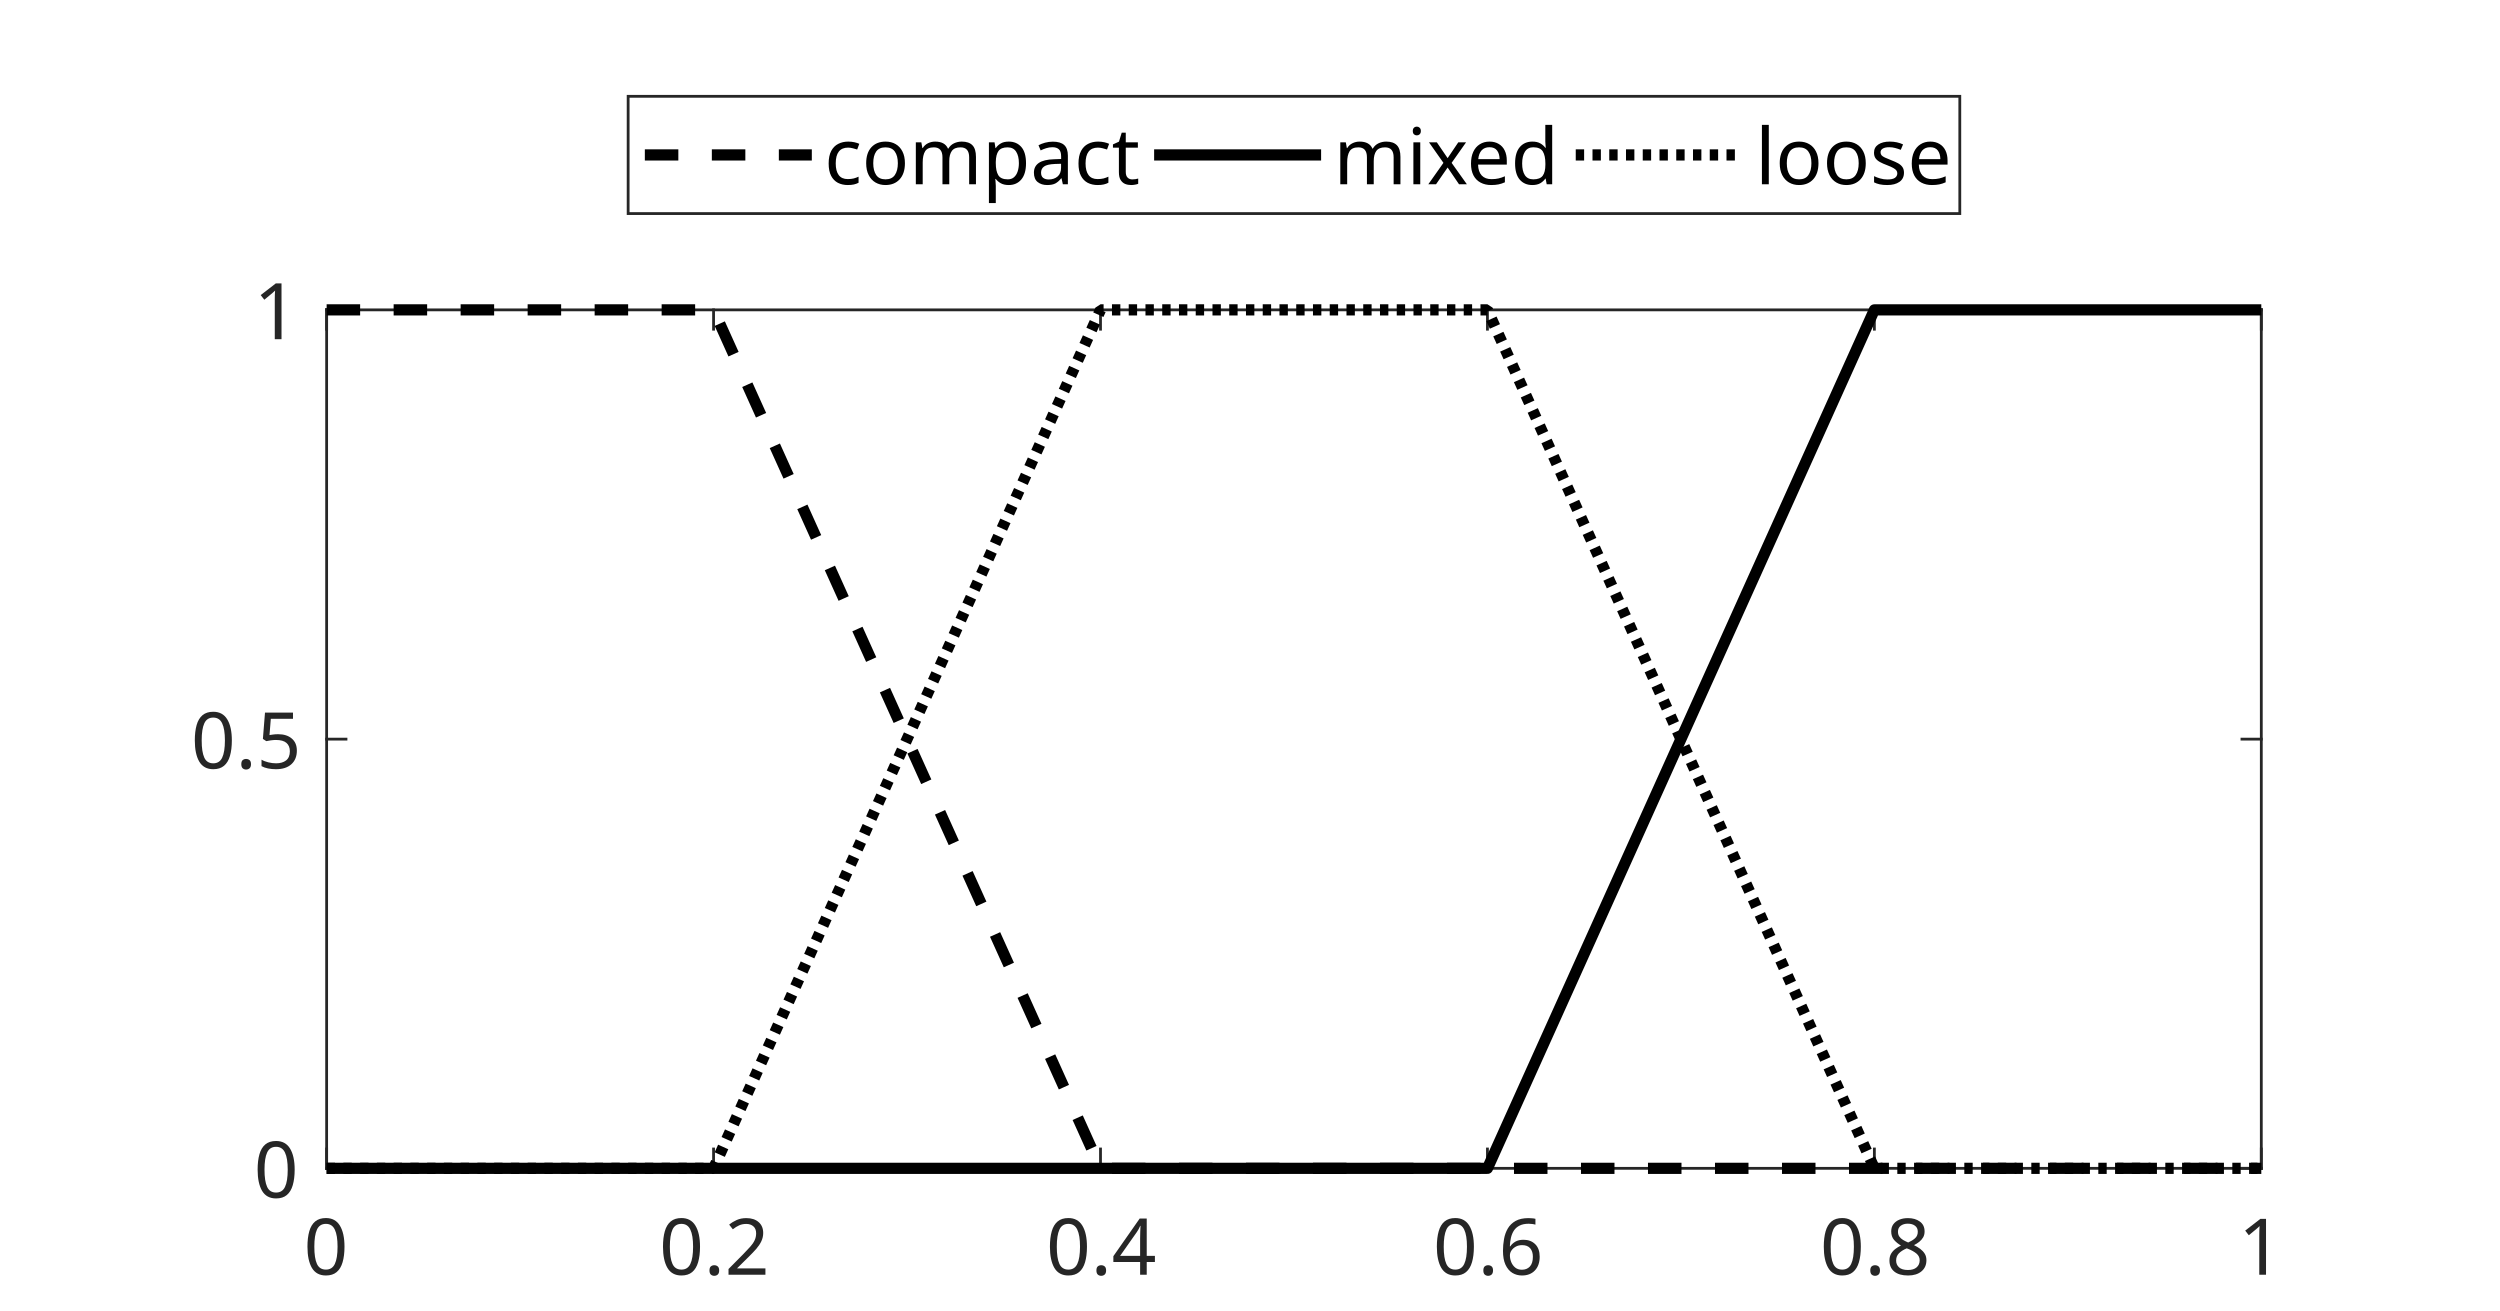
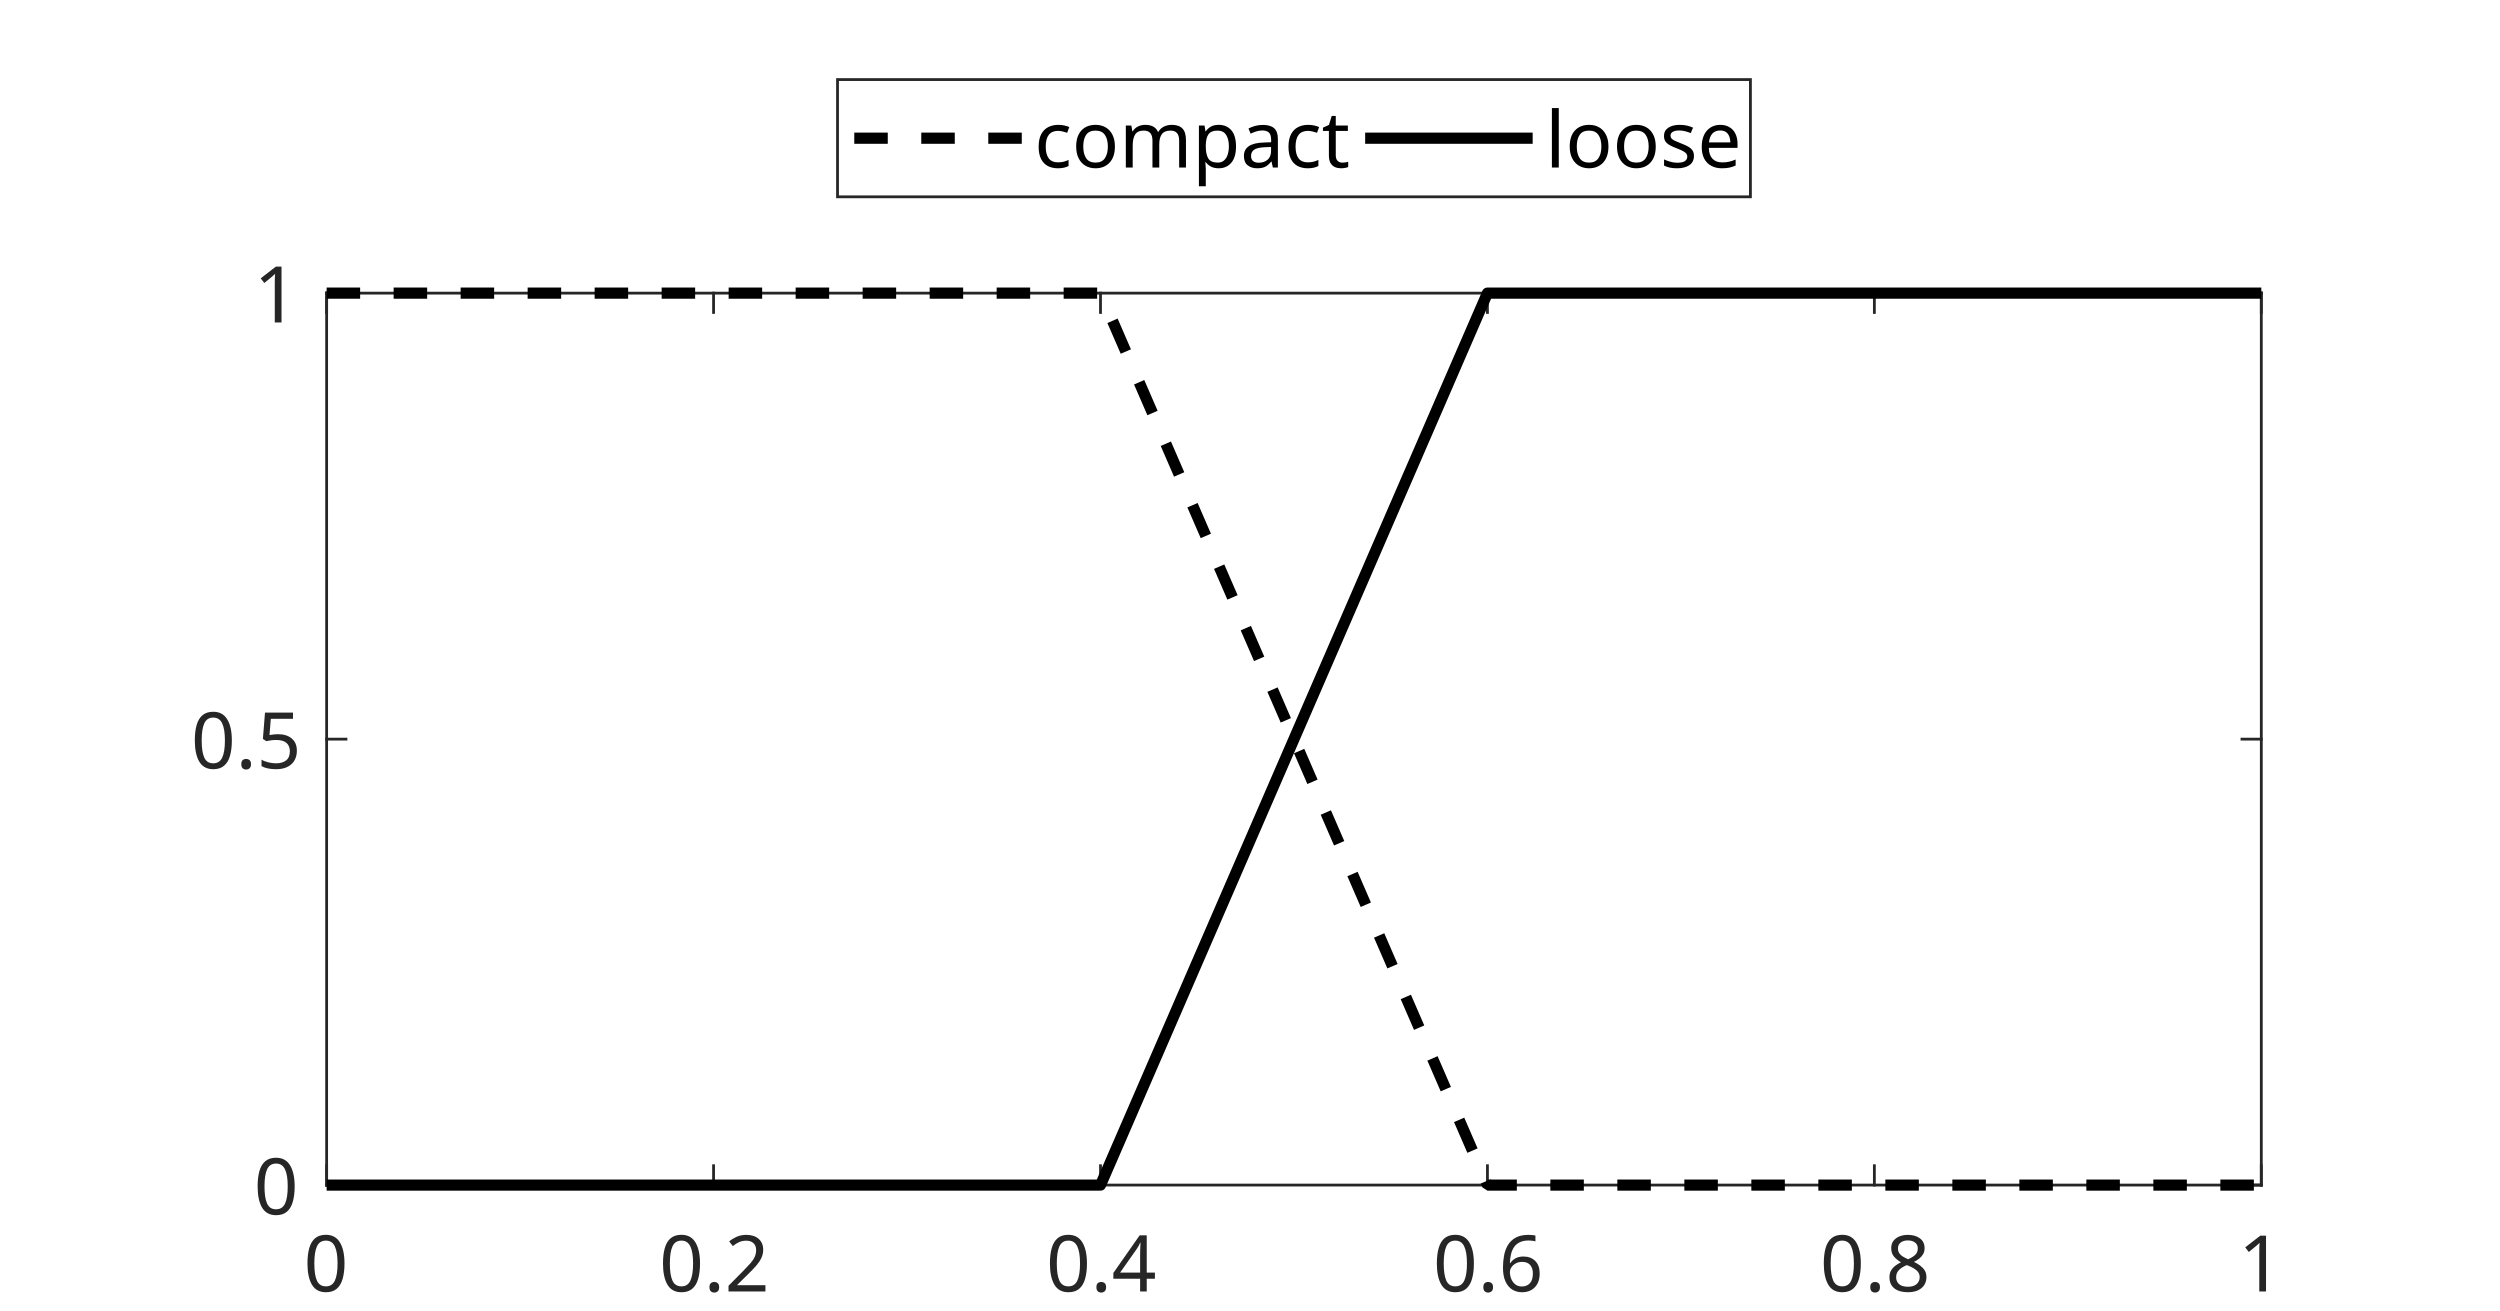
<svg xmlns="http://www.w3.org/2000/svg" style="fill-opacity:1; color-rendering:auto; color-interpolation:auto; text-rendering:auto; stroke:black; stroke-linecap:square; stroke-miterlimit:10; shape-rendering:auto; stroke-opacity:1; fill:black; stroke-dasharray:none; font-weight:normal; stroke-width:1; font-family:'Dialog'; font-style:normal; stroke-linejoin:miter; font-size:12px; stroke-dashoffset:0; image-rendering:auto;" width="597" height="313">
  <defs id="genericDefs" />
  <g>
    <defs id="defs1">
      <clipPath clipPathUnits="userSpaceOnUse" id="clipPath1">
        <path d="M0 0 L597 0 L597 313 L0 313 L0 0 Z" />
      </clipPath>
      <font horiz-adv-x="75.0" id="font1">
        <font-face ascent="100.537" descent="21.973" units-per-em="100" style="font-style:normal; font-family:Dialog; font-weight:normal;" />
        <missing-glyph horiz-adv-x="75.0" d="M12.5 0 L12.5 62.5 L62.5 62.5 L62.5 0 L12.5 0 ZM14.062 1.562 L60.938 1.562 L60.938 60.938 L14.062 60.938 L14.062 1.562 Z" />
        <glyph unicode="0" horiz-adv-x="55.615" d="M4.156 35.297 Q4.156 48 6.766 55.742 Q9.375 63.484 14.523 67.68 Q19.672 71.875 27.484 71.875 Q33.25 71.875 37.594 69.555 Q41.938 67.234 44.773 62.867 Q47.609 58.5 49.219 52.227 Q50.828 45.953 50.828 35.297 Q50.828 22.703 48.242 14.969 Q45.656 7.234 40.508 3.008 Q35.359 -1.219 27.484 -1.219 Q17.141 -1.219 11.234 6.203 Q4.156 15.141 4.156 35.297 ZM13.188 35.297 Q13.188 17.672 17.312 11.836 Q21.438 6 27.484 6 Q33.547 6 37.672 11.859 Q41.797 17.719 41.797 35.297 Q41.797 52.984 37.672 58.789 Q33.547 64.594 27.391 64.594 Q21.344 64.594 17.719 59.469 Q13.188 52.938 13.188 35.297 Z" />
        <glyph unicode="2" horiz-adv-x="55.615" d="M50.344 8.453 L50.344 0 L3.031 0 Q2.938 3.172 4.047 6.109 Q5.859 10.938 9.836 15.625 Q13.812 20.312 21.344 26.469 Q33.016 36.031 37.117 41.625 Q41.219 47.219 41.219 52.203 Q41.219 57.422 37.477 61.008 Q33.734 64.594 27.734 64.594 Q21.391 64.594 17.578 60.789 Q13.766 56.984 13.719 50.25 L4.688 51.172 Q5.609 61.281 11.664 66.578 Q17.719 71.875 27.938 71.875 Q38.234 71.875 44.242 66.164 Q50.25 60.453 50.25 52 Q50.25 47.703 48.492 43.555 Q46.734 39.406 42.656 34.812 Q38.578 30.219 29.109 22.219 Q21.188 15.578 18.945 13.211 Q16.703 10.844 15.234 8.453 L50.344 8.453 Z" />
        <glyph unicode="." horiz-adv-x="27.783" d="M9.078 0 L9.078 10.016 L19.094 10.016 L19.094 0 L9.078 0 Z" />
        <glyph unicode="4" horiz-adv-x="55.615" d="M32.328 0 L32.328 17.141 L1.266 17.141 L1.266 25.203 L33.938 71.578 L41.109 71.578 L41.109 25.203 L50.781 25.203 L50.781 17.141 L41.109 17.141 L41.109 0 L32.328 0 ZM32.328 25.203 L32.328 57.469 L9.906 25.203 L32.328 25.203 Z" />
        <glyph unicode="6" horiz-adv-x="55.615" d="M49.75 54.047 L41.016 53.375 Q39.844 58.547 37.703 60.891 Q34.125 64.656 28.906 64.656 Q24.703 64.656 21.531 62.312 Q17.391 59.281 14.992 53.469 Q12.594 47.656 12.5 36.922 Q15.672 41.75 20.266 44.094 Q24.859 46.438 29.891 46.438 Q38.672 46.438 44.852 39.969 Q51.031 33.5 51.031 23.25 Q51.031 16.5 48.125 10.719 Q45.219 4.938 40.141 1.859 Q35.062 -1.219 28.609 -1.219 Q17.625 -1.219 10.695 6.859 Q3.766 14.938 3.766 33.5 Q3.766 54.25 11.422 63.672 Q18.109 71.875 29.438 71.875 Q37.891 71.875 43.289 67.141 Q48.688 62.406 49.75 54.047 ZM13.875 23.188 Q13.875 18.656 15.797 14.508 Q17.719 10.359 21.188 8.18 Q24.656 6 28.469 6 Q34.031 6 38.039 10.492 Q42.047 14.984 42.047 22.703 Q42.047 30.125 38.086 34.398 Q34.125 38.672 28.125 38.672 Q22.172 38.672 18.023 34.398 Q13.875 30.125 13.875 23.188 Z" />
        <glyph unicode="8" horiz-adv-x="55.615" d="M17.672 38.812 Q12.203 40.828 9.57 44.539 Q6.938 48.25 6.938 53.422 Q6.938 61.234 12.555 66.555 Q18.172 71.875 27.484 71.875 Q36.859 71.875 42.578 66.43 Q48.297 60.984 48.297 53.172 Q48.297 48.188 45.68 44.508 Q43.062 40.828 37.75 38.812 Q44.344 36.672 47.781 31.883 Q51.219 27.094 51.219 20.453 Q51.219 11.281 44.727 5.031 Q38.234 -1.219 27.641 -1.219 Q17.047 -1.219 10.547 5.055 Q4.047 11.328 4.047 20.703 Q4.047 27.688 7.594 32.398 Q11.141 37.109 17.672 38.812 ZM15.922 53.719 Q15.922 48.641 19.195 45.414 Q22.469 42.188 27.688 42.188 Q32.766 42.188 36.016 45.383 Q39.266 48.578 39.266 53.219 Q39.266 58.062 35.914 61.359 Q32.562 64.656 27.594 64.656 Q22.562 64.656 19.242 61.43 Q15.922 58.203 15.922 53.719 ZM13.094 20.656 Q13.094 16.891 14.875 13.375 Q16.656 9.859 20.172 7.93 Q23.688 6 27.734 6 Q34.031 6 38.133 10.055 Q42.234 14.109 42.234 20.359 Q42.234 26.703 38.016 30.859 Q33.797 35.016 27.438 35.016 Q21.234 35.016 17.164 30.914 Q13.094 26.812 13.094 20.656 Z" />
        <glyph unicode="1" horiz-adv-x="55.615" d="M37.25 0 L28.469 0 L28.469 56 Q25.297 52.984 20.141 49.953 Q14.984 46.922 10.891 45.406 L10.891 53.906 Q18.266 57.375 23.781 62.305 Q29.297 67.234 31.594 71.875 L37.25 71.875 L37.25 0 Z" />
        <glyph unicode="5" horiz-adv-x="55.615" d="M4.156 18.75 L13.375 19.531 Q14.406 12.797 18.141 9.398 Q21.875 6 27.156 6 Q33.5 6 37.891 10.789 Q42.281 15.578 42.281 23.484 Q42.281 31 38.062 35.352 Q33.844 39.703 27 39.703 Q22.75 39.703 19.336 37.773 Q15.922 35.844 13.969 32.766 L5.719 33.844 L12.641 70.609 L48.25 70.609 L48.25 62.203 L19.672 62.203 L15.828 42.969 Q22.266 47.469 29.344 47.469 Q38.719 47.469 45.164 40.969 Q51.609 34.469 51.609 24.266 Q51.609 14.547 45.953 7.469 Q39.062 -1.219 27.156 -1.219 Q17.391 -1.219 11.211 4.25 Q5.031 9.719 4.156 18.75 Z" />
        <glyph unicode="t" horiz-adv-x="27.783" d="M25.781 7.859 L27.047 0.094 Q23.344 -0.688 20.406 -0.688 Q15.625 -0.688 12.992 0.828 Q10.359 2.344 9.281 4.812 Q8.203 7.281 8.203 15.188 L8.203 45.016 L1.766 45.016 L1.766 51.859 L8.203 51.859 L8.203 64.703 L16.938 69.969 L16.938 51.859 L25.781 51.859 L25.781 45.016 L16.938 45.016 L16.938 14.703 Q16.938 10.938 17.406 9.867 Q17.875 8.797 18.922 8.156 Q19.969 7.516 21.922 7.516 Q23.391 7.516 25.781 7.859 Z" />
        <glyph unicode="a" horiz-adv-x="55.615" d="M40.438 6.391 Q35.547 2.25 31.031 0.539 Q26.516 -1.172 21.344 -1.172 Q12.797 -1.172 8.203 3 Q3.609 7.172 3.609 13.672 Q3.609 17.484 5.344 20.633 Q7.078 23.781 9.891 25.688 Q12.703 27.594 16.219 28.562 Q18.797 29.25 24.031 29.891 Q34.672 31.156 39.703 32.906 Q39.75 34.719 39.75 35.203 Q39.75 40.578 37.25 42.781 Q33.891 45.75 27.25 45.75 Q21.047 45.75 18.094 43.578 Q15.141 41.406 13.719 35.891 L5.125 37.062 Q6.297 42.578 8.984 45.969 Q11.672 49.359 16.75 51.195 Q21.828 53.031 28.516 53.031 Q35.156 53.031 39.305 51.469 Q43.453 49.906 45.406 47.539 Q47.359 45.172 48.141 41.547 Q48.578 39.312 48.578 33.453 L48.578 21.734 Q48.578 9.469 49.141 6.227 Q49.703 2.984 51.375 0 L42.188 0 Q40.828 2.734 40.438 6.391 ZM39.703 26.031 Q34.906 24.078 25.344 22.703 Q19.922 21.922 17.68 20.945 Q15.438 19.969 14.211 18.094 Q12.984 16.219 12.984 13.922 Q12.984 10.406 15.648 8.062 Q18.312 5.719 23.438 5.719 Q28.516 5.719 32.469 7.938 Q36.422 10.156 38.281 14.016 Q39.703 17 39.703 22.797 L39.703 26.031 Z" />
        <glyph unicode="p" horiz-adv-x="55.615" d="M6.594 -19.875 L6.594 51.859 L14.594 51.859 L14.594 45.125 Q17.438 49.078 21 51.055 Q24.562 53.031 29.641 53.031 Q36.281 53.031 41.359 49.609 Q46.438 46.188 49.023 39.961 Q51.609 33.734 51.609 26.312 Q51.609 18.359 48.758 11.984 Q45.906 5.609 40.461 2.219 Q35.016 -1.172 29 -1.172 Q24.609 -1.172 21.117 0.688 Q17.625 2.547 15.375 5.375 L15.375 -19.875 L6.594 -19.875 ZM14.547 25.641 Q14.547 15.625 18.602 10.844 Q22.656 6.062 28.422 6.062 Q34.281 6.062 38.453 11.016 Q42.625 15.969 42.625 26.375 Q42.625 36.281 38.547 41.211 Q34.469 46.141 28.812 46.141 Q23.188 46.141 18.867 40.891 Q14.547 35.641 14.547 25.641 Z" />
        <glyph unicode="m" horiz-adv-x="83.301" d="M6.594 0 L6.594 51.859 L14.453 51.859 L14.453 44.578 Q16.891 48.391 20.945 50.711 Q25 53.031 30.172 53.031 Q35.938 53.031 39.625 50.641 Q43.312 48.25 44.828 43.953 Q50.984 53.031 60.844 53.031 Q68.562 53.031 72.711 48.758 Q76.859 44.484 76.859 35.594 L76.859 0 L68.109 0 L68.109 32.672 Q68.109 37.938 67.258 40.258 Q66.406 42.578 64.164 43.992 Q61.922 45.406 58.891 45.406 Q53.422 45.406 49.805 41.773 Q46.188 38.141 46.188 30.125 L46.188 0 L37.406 0 L37.406 33.688 Q37.406 39.547 35.258 42.477 Q33.109 45.406 28.219 45.406 Q24.516 45.406 21.367 43.453 Q18.219 41.5 16.797 37.742 Q15.375 33.984 15.375 26.906 L15.375 0 L6.594 0 Z" />
        <glyph unicode="o" horiz-adv-x="55.615" d="M3.328 25.922 Q3.328 40.328 11.328 47.266 Q18.016 53.031 27.641 53.031 Q38.328 53.031 45.117 46.023 Q51.906 39.016 51.906 26.656 Q51.906 16.656 48.906 10.914 Q45.906 5.172 40.164 2 Q34.422 -1.172 27.641 -1.172 Q16.75 -1.172 10.039 5.812 Q3.328 12.797 3.328 25.922 ZM12.359 25.922 Q12.359 15.969 16.703 11.016 Q21.047 6.062 27.641 6.062 Q34.188 6.062 38.531 11.039 Q42.875 16.016 42.875 26.219 Q42.875 35.844 38.5 40.797 Q34.125 45.75 27.641 45.75 Q21.047 45.75 16.703 40.82 Q12.359 35.891 12.359 25.922 Z" />
        <glyph unicode="c" horiz-adv-x="50.0" d="M40.438 19 L49.078 17.875 Q47.656 8.938 41.82 3.883 Q35.984 -1.172 27.484 -1.172 Q16.844 -1.172 10.375 5.789 Q3.906 12.75 3.906 25.734 Q3.906 34.125 6.688 40.43 Q9.469 46.734 15.156 49.883 Q20.844 53.031 27.547 53.031 Q35.984 53.031 41.359 48.758 Q46.734 44.484 48.25 36.625 L39.703 35.297 Q38.484 40.531 35.383 43.164 Q32.281 45.797 27.875 45.797 Q21.234 45.797 17.086 41.039 Q12.938 36.281 12.938 25.984 Q12.938 15.531 16.945 10.797 Q20.953 6.062 27.391 6.062 Q32.562 6.062 36.031 9.234 Q39.5 12.406 40.438 19 Z" />
-         <glyph unicode="d" horiz-adv-x="55.615" d="M40.234 0 L40.234 6.547 Q35.297 -1.172 25.734 -1.172 Q19.531 -1.172 14.328 2.25 Q9.125 5.672 6.273 11.797 Q3.422 17.922 3.422 25.875 Q3.422 33.641 6.008 39.969 Q8.594 46.297 13.773 49.664 Q18.953 53.031 25.344 53.031 Q30.031 53.031 33.695 51.055 Q37.359 49.078 39.656 45.906 L39.656 71.578 L48.391 71.578 L48.391 0 L40.234 0 ZM12.453 25.875 Q12.453 15.922 16.648 10.992 Q20.844 6.062 26.562 6.062 Q32.328 6.062 36.352 10.773 Q40.375 15.484 40.375 25.141 Q40.375 35.797 36.273 40.773 Q32.172 45.75 26.172 45.75 Q20.312 45.75 16.383 40.969 Q12.453 36.188 12.453 25.875 Z" />
        <glyph unicode="e" horiz-adv-x="55.615" d="M42.094 16.703 L51.172 15.578 Q49.031 7.625 43.219 3.227 Q37.406 -1.172 28.375 -1.172 Q17 -1.172 10.328 5.836 Q3.656 12.844 3.656 25.484 Q3.656 38.578 10.398 45.805 Q17.141 53.031 27.875 53.031 Q38.281 53.031 44.875 45.953 Q51.469 38.875 51.469 26.031 Q51.469 25.25 51.422 23.688 L12.75 23.688 Q13.234 15.141 17.578 10.602 Q21.922 6.062 28.422 6.062 Q33.25 6.062 36.672 8.602 Q40.094 11.141 42.094 16.703 ZM13.234 30.906 L42.188 30.906 Q41.609 37.453 38.875 40.719 Q34.672 45.797 27.984 45.797 Q21.922 45.797 17.797 41.75 Q13.672 37.703 13.234 30.906 Z" />
-         <glyph unicode="x" horiz-adv-x="50.0" d="M0.734 0 L19.672 26.953 L2.156 51.859 L13.141 51.859 L21.094 39.703 Q23.344 36.234 24.703 33.891 Q26.859 37.109 28.656 39.594 L37.406 51.859 L47.906 51.859 L29.984 27.438 L49.266 0 L38.484 0 L27.828 16.109 L25 20.453 L11.375 0 L0.734 0 Z" />
-         <glyph unicode="i" horiz-adv-x="22.217" d="M6.641 61.469 L6.641 71.578 L15.438 71.578 L15.438 61.469 L6.641 61.469 ZM6.641 0 L6.641 51.859 L15.438 51.859 L15.438 0 L6.641 0 Z" />
        <glyph unicode="s" horiz-adv-x="50.0" d="M3.078 15.484 L11.766 16.844 Q12.5 11.625 15.844 8.844 Q19.188 6.062 25.203 6.062 Q31.25 6.062 34.18 8.523 Q37.109 10.984 37.109 14.312 Q37.109 17.281 34.516 19 Q32.719 20.172 25.531 21.969 Q15.875 24.422 12.141 26.203 Q8.406 27.984 6.477 31.133 Q4.547 34.281 4.547 38.094 Q4.547 41.547 6.133 44.508 Q7.719 47.469 10.453 49.422 Q12.5 50.922 16.039 51.977 Q19.578 53.031 23.641 53.031 Q29.734 53.031 34.352 51.273 Q38.969 49.516 41.164 46.508 Q43.359 43.5 44.188 38.484 L35.594 37.312 Q35.016 41.312 32.203 43.555 Q29.391 45.797 24.266 45.797 Q18.219 45.797 15.625 43.797 Q13.031 41.797 13.031 39.109 Q13.031 37.406 14.109 36.031 Q15.188 34.625 17.484 33.688 Q18.797 33.203 25.25 31.453 Q34.578 28.953 38.258 27.367 Q41.938 25.781 44.039 22.758 Q46.141 19.734 46.141 15.234 Q46.141 10.844 43.578 6.961 Q41.016 3.078 36.18 0.953 Q31.344 -1.172 25.25 -1.172 Q15.141 -1.172 9.844 3.031 Q4.547 7.234 3.078 15.484 Z" />
        <glyph unicode="l" horiz-adv-x="22.217" d="M6.391 0 L6.391 71.578 L15.188 71.578 L15.188 0 L6.391 0 Z" />
      </font>
    </defs>
    <g style="fill:white; stroke:white;">
      <rect x="0" y="0" width="597" style="clip-path:url(#clipPath1); stroke:none;" height="313" />
    </g>
    <g style="fill:white; text-rendering:optimizeSpeed; color-rendering:optimizeSpeed; image-rendering:optimizeSpeed; shape-rendering:crispEdges; stroke:white; color-interpolation:sRGB;">
      <rect x="0" width="597" height="313" y="0" style="stroke:none;" />
-       <path style="stroke:none;" d="M78 279 L540 279 L540 74 L78 74 Z" />
+       <path style="stroke:none;" d="M78 283 L540 283 L540 70 L78 70 Z" />
    </g>
    <g style="fill:rgb(38,38,38); text-rendering:geometricPrecision; image-rendering:optimizeQuality; color-rendering:optimizeQuality; stroke-linejoin:round; stroke:rgb(38,38,38); color-interpolation:linearRGB; stroke-width:0.667;">
-       <line y2="279" style="fill:none;" x1="78" x2="540" y1="279" />
-       <line y2="74" style="fill:none;" x1="78" x2="540" y1="74" />
-       <line y2="274.38" style="fill:none;" x1="78" x2="78" y1="279" />
-       <line y2="274.38" style="fill:none;" x1="170.4" x2="170.4" y1="279" />
-       <line y2="274.38" style="fill:none;" x1="262.8" x2="262.8" y1="279" />
-       <line y2="274.38" style="fill:none;" x1="355.2" x2="355.2" y1="279" />
-       <line y2="274.38" style="fill:none;" x1="447.6" x2="447.6" y1="279" />
-       <line y2="274.38" style="fill:none;" x1="540" x2="540" y1="279" />
-       <line y2="78.62" style="fill:none;" x1="78" x2="78" y1="74" />
-       <line y2="78.62" style="fill:none;" x1="170.4" x2="170.4" y1="74" />
-       <line y2="78.62" style="fill:none;" x1="262.8" x2="262.8" y1="74" />
-       <line y2="78.62" style="fill:none;" x1="355.2" x2="355.2" y1="74" />
-       <line y2="78.62" style="fill:none;" x1="447.6" x2="447.6" y1="74" />
-       <line y2="78.62" style="fill:none;" x1="540" x2="540" y1="74" />
+       <line y2="283" style="fill:none;" x1="78" x2="540" y1="283" />
+       <line y2="70" style="fill:none;" x1="78" x2="540" y1="70" />
+       <line y2="278.38" style="fill:none;" x1="78" x2="78" y1="283" />
+       <line y2="278.38" style="fill:none;" x1="170.4" x2="170.4" y1="283" />
+       <line y2="278.38" style="fill:none;" x1="262.8" x2="262.8" y1="283" />
+       <line y2="278.38" style="fill:none;" x1="355.2" x2="355.2" y1="283" />
+       <line y2="278.38" style="fill:none;" x1="447.6" x2="447.6" y1="283" />
+       <line y2="278.38" style="fill:none;" x1="540" x2="540" y1="283" />
+       <line y2="74.62" style="fill:none;" x1="78" x2="78" y1="70" />
+       <line y2="74.62" style="fill:none;" x1="170.4" x2="170.4" y1="70" />
+       <line y2="74.62" style="fill:none;" x1="262.8" x2="262.8" y1="70" />
+       <line y2="74.62" style="fill:none;" x1="355.2" x2="355.2" y1="70" />
+       <line y2="74.62" style="fill:none;" x1="447.6" x2="447.6" y1="70" />
+       <line y2="74.62" style="fill:none;" x1="540" x2="540" y1="70" />
    </g>
-     <g transform="translate(78,285.4)" style="font-size:18.667px; fill:rgb(38,38,38); text-rendering:geometricPrecision; color-rendering:optimizeQuality; image-rendering:optimizeQuality; stroke:rgb(38,38,38); color-interpolation:linearRGB;">
+     <g transform="translate(78,289.4)" style="font-size:18.667px; fill:rgb(38,38,38); text-rendering:geometricPrecision; color-rendering:optimizeQuality; image-rendering:optimizeQuality; stroke:rgb(38,38,38); color-interpolation:linearRGB;">
      <text x="-5.5" xml:space="preserve" y="19" style="stroke:none;">0</text>
    </g>
-     <g transform="translate(170.4,285.4)" style="font-size:18.667px; fill:rgb(38,38,38); text-rendering:geometricPrecision; color-rendering:optimizeQuality; image-rendering:optimizeQuality; stroke:rgb(38,38,38); color-interpolation:linearRGB;">
+     <g transform="translate(170.4,289.4)" style="font-size:18.667px; fill:rgb(38,38,38); text-rendering:geometricPrecision; color-rendering:optimizeQuality; image-rendering:optimizeQuality; stroke:rgb(38,38,38); color-interpolation:linearRGB;">
      <text x="-13" xml:space="preserve" y="19" style="stroke:none;">0.2</text>
    </g>
-     <g transform="translate(262.8,285.4)" style="font-size:18.667px; fill:rgb(38,38,38); text-rendering:geometricPrecision; color-rendering:optimizeQuality; image-rendering:optimizeQuality; stroke:rgb(38,38,38); color-interpolation:linearRGB;">
+     <g transform="translate(262.8,289.4)" style="font-size:18.667px; fill:rgb(38,38,38); text-rendering:geometricPrecision; color-rendering:optimizeQuality; image-rendering:optimizeQuality; stroke:rgb(38,38,38); color-interpolation:linearRGB;">
      <text x="-13" xml:space="preserve" y="19" style="stroke:none;">0.4</text>
    </g>
-     <g transform="translate(355.2,285.4)" style="font-size:18.667px; fill:rgb(38,38,38); text-rendering:geometricPrecision; color-rendering:optimizeQuality; image-rendering:optimizeQuality; stroke:rgb(38,38,38); color-interpolation:linearRGB;">
+     <g transform="translate(355.2,289.4)" style="font-size:18.667px; fill:rgb(38,38,38); text-rendering:geometricPrecision; color-rendering:optimizeQuality; image-rendering:optimizeQuality; stroke:rgb(38,38,38); color-interpolation:linearRGB;">
      <text x="-13" xml:space="preserve" y="19" style="stroke:none;">0.6</text>
    </g>
-     <g transform="translate(447.6,285.4)" style="font-size:18.667px; fill:rgb(38,38,38); text-rendering:geometricPrecision; color-rendering:optimizeQuality; image-rendering:optimizeQuality; stroke:rgb(38,38,38); color-interpolation:linearRGB;">
+     <g transform="translate(447.6,289.4)" style="font-size:18.667px; fill:rgb(38,38,38); text-rendering:geometricPrecision; color-rendering:optimizeQuality; image-rendering:optimizeQuality; stroke:rgb(38,38,38); color-interpolation:linearRGB;">
      <text x="-13" xml:space="preserve" y="19" style="stroke:none;">0.8</text>
    </g>
-     <g transform="translate(540,285.4)" style="font-size:18.667px; fill:rgb(38,38,38); text-rendering:geometricPrecision; color-rendering:optimizeQuality; image-rendering:optimizeQuality; stroke:rgb(38,38,38); color-interpolation:linearRGB;">
+     <g transform="translate(540,289.4)" style="font-size:18.667px; fill:rgb(38,38,38); text-rendering:geometricPrecision; color-rendering:optimizeQuality; image-rendering:optimizeQuality; stroke:rgb(38,38,38); color-interpolation:linearRGB;">
      <text x="-5.5" xml:space="preserve" y="19" style="stroke:none;">1</text>
    </g>
    <g style="fill:rgb(38,38,38); text-rendering:geometricPrecision; image-rendering:optimizeQuality; color-rendering:optimizeQuality; stroke-linejoin:round; stroke:rgb(38,38,38); color-interpolation:linearRGB; stroke-width:0.667;">
-       <line y2="74" style="fill:none;" x1="78" x2="78" y1="279" />
-       <line y2="74" style="fill:none;" x1="540" x2="540" y1="279" />
-       <line y2="279" style="fill:none;" x1="78" x2="82.62" y1="279" />
+       <line y2="70" style="fill:none;" x1="78" x2="78" y1="283" />
+       <line y2="70" style="fill:none;" x1="540" x2="540" y1="283" />
+       <line y2="283" style="fill:none;" x1="78" x2="82.62" y1="283" />
      <line y2="176.5" style="fill:none;" x1="78" x2="82.62" y1="176.5" />
-       <line y2="74" style="fill:none;" x1="78" x2="82.62" y1="74" />
-       <line y2="279" style="fill:none;" x1="540" x2="535.38" y1="279" />
+       <line y2="70" style="fill:none;" x1="78" x2="82.62" y1="70" />
+       <line y2="283" style="fill:none;" x1="540" x2="535.38" y1="283" />
      <line y2="176.5" style="fill:none;" x1="540" x2="535.38" y1="176.5" />
-       <line y2="74" style="fill:none;" x1="540" x2="535.38" y1="74" />
+       <line y2="70" style="fill:none;" x1="540" x2="535.38" y1="70" />
    </g>
-     <g transform="translate(71.6,279)" style="font-size:18.667px; fill:rgb(38,38,38); text-rendering:geometricPrecision; color-rendering:optimizeQuality; image-rendering:optimizeQuality; stroke:rgb(38,38,38); color-interpolation:linearRGB;">
+     <g transform="translate(71.6,283)" style="font-size:18.667px; fill:rgb(38,38,38); text-rendering:geometricPrecision; color-rendering:optimizeQuality; image-rendering:optimizeQuality; stroke:rgb(38,38,38); color-interpolation:linearRGB;">
      <text x="-11" xml:space="preserve" y="7" style="stroke:none;">0</text>
    </g>
    <g transform="translate(71.6,176.5)" style="font-size:18.667px; fill:rgb(38,38,38); text-rendering:geometricPrecision; color-rendering:optimizeQuality; image-rendering:optimizeQuality; stroke:rgb(38,38,38); color-interpolation:linearRGB;">
      <text x="-26" xml:space="preserve" y="7" style="stroke:none;">0.5</text>
    </g>
-     <g transform="translate(71.6,74)" style="font-size:18.667px; fill:rgb(38,38,38); text-rendering:geometricPrecision; color-rendering:optimizeQuality; image-rendering:optimizeQuality; stroke:rgb(38,38,38); color-interpolation:linearRGB;">
+     <g transform="translate(71.6,70)" style="font-size:18.667px; fill:rgb(38,38,38); text-rendering:geometricPrecision; color-rendering:optimizeQuality; image-rendering:optimizeQuality; stroke:rgb(38,38,38); color-interpolation:linearRGB;">
      <text x="-11" xml:space="preserve" y="7" style="stroke:none;">1</text>
    </g>
    <g style="stroke-linecap:butt; text-rendering:geometricPrecision; image-rendering:optimizeQuality; color-rendering:optimizeQuality; stroke-linejoin:bevel; stroke-dasharray:8,8; color-interpolation:linearRGB; stroke-width:2.667; stroke-miterlimit:1;">
-       <path d="M78 74 L80.567 74 L83.133 74 L85.7 74 L88.267 74 L90.833 74 L93.4 74 L95.967 74 L98.533 74 L101.1 74 L103.667 74 L106.233 74 L108.8 74 L111.367 74 L113.933 74 L116.5 74 L119.067 74 L121.633 74 L124.2 74 L126.767 74 L129.333 74 L131.9 74 L134.467 74 L137.033 74 L139.6 74 L142.167 74 L144.733 74 L147.3 74 L149.867 74 L152.433 74 L155 74 L157.567 74 L160.133 74 L162.7 74 L165.267 74 L167.833 74 L170.4 74 L172.967 79.695 L175.533 85.389 L178.1 91.083 L180.667 96.778 L183.233 102.472 L185.8 108.167 L188.367 113.861 L190.933 119.555 L193.5 125.25 L196.067 130.944 L198.633 136.639 L201.2 142.333 L203.767 148.028 L206.333 153.722 L208.9 159.417 L211.467 165.111 L214.033 170.806 L216.6 176.5 L219.167 182.194 L221.733 187.889 L224.3 193.583 L226.867 199.278 L229.433 204.972 L232 210.667 L234.567 216.361 L237.133 222.056 L239.7 227.75 L242.267 233.444 L244.833 239.139 L247.4 244.833 L249.967 250.528 L252.533 256.222 L255.1 261.917 L257.667 267.611 L260.233 273.305 L262.8 279 L265.367 279 L267.933 279 L270.5 279 L273.067 279 L275.633 279 L278.2 279 L280.767 279 L283.333 279 L285.9 279 L288.467 279 L291.033 279 L293.6 279 L296.167 279 L298.733 279 L301.3 279 L303.867 279 L306.433 279 L309 279 L311.567 279 L314.133 279 L316.7 279 L319.267 279 L321.833 279 L324.4 279 L326.967 279 L329.533 279 L332.1 279 L334.667 279 L337.233 279 L339.8 279 L342.367 279 L344.933 279 L347.5 279 L350.067 279 L352.633 279 L355.2 279 L357.767 279 L360.333 279 L362.9 279 L365.467 279 L368.033 279 L370.6 279 L373.167 279 L375.733 279 L378.3 279 L380.867 279 L383.433 279 L386 279 L388.567 279 L391.133 279 L393.7 279 L396.267 279 L398.833 279 L401.4 279 L403.967 279 L406.533 279 L409.1 279 L411.667 279 L414.233 279 L416.8 279 L419.367 279 L421.933 279 L424.5 279 L427.067 279 L429.633 279 L432.2 279 L434.767 279 L437.333 279 L439.9 279 L442.467 279 L445.033 279 L447.6 279 L450.167 279 L452.733 279 L455.3 279 L457.867 279 L460.433 279 L463 279 L465.567 279 L468.133 279 L470.7 279 L473.267 279 L475.833 279 L478.4 279 L480.967 279 L483.533 279 L486.1 279 L488.667 279 L491.233 279 L493.8 279 L496.367 279 L498.933 279 L501.5 279 L504.067 279 L506.633 279 L509.2 279 L511.767 279 L514.333 279 L516.9 279 L519.467 279 L522.033 279 L524.6 279 L527.167 279 L529.733 279 L532.3 279 L534.867 279 L537.433 279 L540 279" style="fill:none; fill-rule:evenodd;" />
-       <path style="fill:none; stroke-miterlimit:10; stroke-dasharray:none; fill-rule:evenodd; stroke-linejoin:round;" d="M78 279 L80.567 279 L83.133 279 L85.7 279 L88.267 279 L90.833 279 L93.4 279 L95.967 279 L98.533 279 L101.1 279 L103.667 279 L106.233 279 L108.8 279 L111.367 279 L113.933 279 L116.5 279 L119.067 279 L121.633 279 L124.2 279 L126.767 279 L129.333 279 L131.9 279 L134.467 279 L137.033 279 L139.6 279 L142.167 279 L144.733 279 L147.3 279 L149.867 279 L152.433 279 L155 279 L157.567 279 L160.133 279 L162.7 279 L165.267 279 L167.833 279 L170.4 279 L172.967 279 L175.533 279 L178.1 279 L180.667 279 L183.233 279 L185.8 279 L188.367 279 L190.933 279 L193.5 279 L196.067 279 L198.633 279 L201.2 279 L203.767 279 L206.333 279 L208.9 279 L211.467 279 L214.033 279 L216.6 279 L219.167 279 L221.733 279 L224.3 279 L226.867 279 L229.433 279 L232 279 L234.567 279 L237.133 279 L239.7 279 L242.267 279 L244.833 279 L247.4 279 L249.967 279 L252.533 279 L255.1 279 L257.667 279 L260.233 279 L262.8 279 L265.367 279 L267.933 279 L270.5 279 L273.067 279 L275.633 279 L278.2 279 L280.767 279 L283.333 279 L285.9 279 L288.467 279 L291.033 279 L293.6 279 L296.167 279 L298.733 279 L301.3 279 L303.867 279 L306.433 279 L309 279 L311.567 279 L314.133 279 L316.7 279 L319.267 279 L321.833 279 L324.4 279 L326.967 279 L329.533 279 L332.1 279 L334.667 279 L337.233 279 L339.8 279 L342.367 279 L344.933 279 L347.5 279 L350.067 279 L352.633 279 L355.2 279 L357.767 273.305 L360.333 267.611 L362.9 261.917 L365.467 256.222 L368.033 250.528 L370.6 244.833 L373.167 239.139 L375.733 233.444 L378.3 227.75 L380.867 222.056 L383.433 216.361 L386 210.667 L388.567 204.972 L391.133 199.278 L393.7 193.583 L396.267 187.889 L398.833 182.194 L401.4 176.5 L403.967 170.806 L406.533 165.111 L409.1 159.417 L411.667 153.722 L414.233 148.028 L416.8 142.333 L419.367 136.639 L421.933 130.944 L424.5 125.25 L427.067 119.555 L429.633 113.861 L432.2 108.167 L434.767 102.472 L437.333 96.778 L439.9 91.083 L442.467 85.389 L445.033 79.695 L447.6 74 L450.167 74 L452.733 74 L455.3 74 L457.867 74 L460.433 74 L463 74 L465.567 74 L468.133 74 L470.7 74 L473.267 74 L475.833 74 L478.4 74 L480.967 74 L483.533 74 L486.1 74 L488.667 74 L491.233 74 L493.8 74 L496.367 74 L498.933 74 L501.5 74 L504.067 74 L506.633 74 L509.2 74 L511.767 74 L514.333 74 L516.9 74 L519.467 74 L522.033 74 L524.6 74 L527.167 74 L529.733 74 L532.3 74 L534.867 74 L537.433 74 L540 74" />
-       <path d="M78 279 L80.567 279 L83.133 279 L85.7 279 L88.267 279 L90.833 279 L93.4 279 L95.967 279 L98.533 279 L101.1 279 L103.667 279 L106.233 279 L108.8 279 L111.367 279 L113.933 279 L116.5 279 L119.067 279 L121.633 279 L124.2 279 L126.767 279 L129.333 279 L131.9 279 L134.467 279 L137.033 279 L139.6 279 L142.167 279 L144.733 279 L147.3 279 L149.867 279 L152.433 279 L155 279 L157.567 279 L160.133 279 L162.7 279 L165.267 279 L167.833 279 L170.4 279 L172.967 273.305 L175.533 267.611 L178.1 261.917 L180.667 256.222 L183.233 250.528 L185.8 244.833 L188.367 239.139 L190.933 233.444 L193.5 227.75 L196.067 222.056 L198.633 216.361 L201.2 210.667 L203.767 204.972 L206.333 199.278 L208.9 193.583 L211.467 187.889 L214.033 182.194 L216.6 176.5 L219.167 170.806 L221.733 165.111 L224.3 159.417 L226.867 153.722 L229.433 148.028 L232 142.333 L234.567 136.639 L237.133 130.944 L239.7 125.25 L242.267 119.555 L244.833 113.861 L247.4 108.167 L249.967 102.472 L252.533 96.778 L255.1 91.083 L257.667 85.389 L260.233 79.695 L262.8 74 L265.367 74 L267.933 74 L270.5 74 L273.067 74 L275.633 74 L278.2 74 L280.767 74 L283.333 74 L285.9 74 L288.467 74 L291.033 74 L293.6 74 L296.167 74 L298.733 74 L301.3 74 L303.867 74 L306.433 74 L309 74 L311.567 74 L314.133 74 L316.7 74 L319.267 74 L321.833 74 L324.4 74 L326.967 74 L329.533 74 L332.1 74 L334.667 74 L337.233 74 L339.8 74 L342.367 74 L344.933 74 L347.5 74 L350.067 74 L352.633 74 L355.2 74 L357.767 79.695 L360.333 85.389 L362.9 91.083 L365.467 96.778 L368.033 102.472 L370.6 108.167 L373.167 113.861 L375.733 119.555 L378.3 125.25 L380.867 130.944 L383.433 136.639 L386 142.333 L388.567 148.028 L391.133 153.722 L393.7 159.417 L396.267 165.111 L398.833 170.806 L401.4 176.5 L403.967 182.194 L406.533 187.889 L409.1 193.583 L411.667 199.278 L414.233 204.972 L416.8 210.667 L419.367 216.361 L421.933 222.056 L424.5 227.75 L427.067 233.444 L429.633 239.139 L432.2 244.833 L434.767 250.528 L437.333 256.222 L439.9 261.917 L442.467 267.611 L445.033 273.305 L447.6 279 L450.167 279 L452.733 279 L455.3 279 L457.867 279 L460.433 279 L463 279 L465.567 279 L468.133 279 L470.7 279 L473.267 279 L475.833 279 L478.4 279 L480.967 279 L483.533 279 L486.1 279 L488.667 279 L491.233 279 L493.8 279 L496.367 279 L498.933 279 L501.5 279 L504.067 279 L506.633 279 L509.2 279 L511.767 279 L514.333 279 L516.9 279 L519.467 279 L522.033 279 L524.6 279 L527.167 279 L529.733 279 L532.3 279 L534.867 279 L537.433 279 L540 279" style="fill:none; stroke-dasharray:2,2; fill-rule:evenodd;" />
+       <path d="M78 70 L80.567 70 L83.133 70 L85.7 70 L88.267 70 L90.833 70 L93.4 70 L95.967 70 L98.533 70 L101.1 70 L103.667 70 L106.233 70 L108.8 70 L111.367 70 L113.933 70 L116.5 70 L119.067 70 L121.633 70 L124.2 70 L126.767 70 L129.333 70 L131.9 70 L134.467 70 L137.033 70 L139.6 70 L142.167 70 L144.733 70 L147.3 70 L149.867 70 L152.433 70 L155 70 L157.567 70 L160.133 70 L162.7 70 L165.267 70 L167.833 70 L170.4 70 L172.967 70 L175.533 70 L178.1 70 L180.667 70 L183.233 70 L185.8 70 L188.367 70 L190.933 70 L193.5 70 L196.067 70 L198.633 70 L201.2 70 L203.767 70 L206.333 70 L208.9 70 L211.467 70 L214.033 70 L216.6 70 L219.167 70 L221.733 70 L224.3 70 L226.867 70 L229.433 70 L232 70 L234.567 70 L237.133 70 L239.7 70 L242.267 70 L244.833 70 L247.4 70 L249.967 70 L252.533 70 L255.1 70 L257.667 70 L260.233 70 L262.8 70 L265.367 75.917 L267.933 81.833 L270.5 87.75 L273.067 93.667 L275.633 99.583 L278.2 105.5 L280.767 111.417 L283.333 117.333 L285.9 123.25 L288.467 129.167 L291.033 135.083 L293.6 141 L296.167 146.917 L298.733 152.833 L301.3 158.75 L303.867 164.667 L306.433 170.583 L309 176.5 L311.567 182.417 L314.133 188.333 L316.7 194.25 L319.267 200.167 L321.833 206.083 L324.4 212 L326.967 217.917 L329.533 223.833 L332.1 229.75 L334.667 235.667 L337.233 241.583 L339.8 247.5 L342.367 253.417 L344.933 259.333 L347.5 265.25 L350.067 271.167 L352.633 277.083 L355.2 283 L357.767 283 L360.333 283 L362.9 283 L365.467 283 L368.033 283 L370.6 283 L373.167 283 L375.733 283 L378.3 283 L380.867 283 L383.433 283 L386 283 L388.567 283 L391.133 283 L393.7 283 L396.267 283 L398.833 283 L401.4 283 L403.967 283 L406.533 283 L409.1 283 L411.667 283 L414.233 283 L416.8 283 L419.367 283 L421.933 283 L424.5 283 L427.067 283 L429.633 283 L432.2 283 L434.767 283 L437.333 283 L439.9 283 L442.467 283 L445.033 283 L447.6 283 L450.167 283 L452.733 283 L455.3 283 L457.867 283 L460.433 283 L463 283 L465.567 283 L468.133 283 L470.7 283 L473.267 283 L475.833 283 L478.4 283 L480.967 283 L483.533 283 L486.1 283 L488.667 283 L491.233 283 L493.8 283 L496.367 283 L498.933 283 L501.5 283 L504.067 283 L506.633 283 L509.2 283 L511.767 283 L514.333 283 L516.9 283 L519.467 283 L522.033 283 L524.6 283 L527.167 283 L529.733 283 L532.3 283 L534.867 283 L537.433 283 L540 283" style="fill:none; fill-rule:evenodd;" />
+       <path style="fill:none; stroke-miterlimit:10; stroke-dasharray:none; fill-rule:evenodd; stroke-linejoin:round;" d="M78 283 L80.567 283 L83.133 283 L85.7 283 L88.267 283 L90.833 283 L93.4 283 L95.967 283 L98.533 283 L101.1 283 L103.667 283 L106.233 283 L108.8 283 L111.367 283 L113.933 283 L116.5 283 L119.067 283 L121.633 283 L124.2 283 L126.767 283 L129.333 283 L131.9 283 L134.467 283 L137.033 283 L139.6 283 L142.167 283 L144.733 283 L147.3 283 L149.867 283 L152.433 283 L155 283 L157.567 283 L160.133 283 L162.7 283 L165.267 283 L167.833 283 L170.4 283 L172.967 283 L175.533 283 L178.1 283 L180.667 283 L183.233 283 L185.8 283 L188.367 283 L190.933 283 L193.5 283 L196.067 283 L198.633 283 L201.2 283 L203.767 283 L206.333 283 L208.9 283 L211.467 283 L214.033 283 L216.6 283 L219.167 283 L221.733 283 L224.3 283 L226.867 283 L229.433 283 L232 283 L234.567 283 L237.133 283 L239.7 283 L242.267 283 L244.833 283 L247.4 283 L249.967 283 L252.533 283 L255.1 283 L257.667 283 L260.233 283 L262.8 283 L265.367 277.083 L267.933 271.167 L270.5 265.25 L273.067 259.333 L275.633 253.417 L278.2 247.5 L280.767 241.583 L283.333 235.667 L285.9 229.75 L288.467 223.833 L291.033 217.917 L293.6 212 L296.167 206.083 L298.733 200.167 L301.3 194.25 L303.867 188.333 L306.433 182.417 L309 176.5 L311.567 170.583 L314.133 164.667 L316.7 158.75 L319.267 152.833 L321.833 146.917 L324.4 141 L326.967 135.083 L329.533 129.167 L332.1 123.25 L334.667 117.333 L337.233 111.417 L339.8 105.5 L342.367 99.583 L344.933 93.667 L347.5 87.75 L350.067 81.833 L352.633 75.917 L355.2 70 L357.767 70 L360.333 70 L362.9 70 L365.467 70 L368.033 70 L370.6 70 L373.167 70 L375.733 70 L378.3 70 L380.867 70 L383.433 70 L386 70 L388.567 70 L391.133 70 L393.7 70 L396.267 70 L398.833 70 L401.4 70 L403.967 70 L406.533 70 L409.1 70 L411.667 70 L414.233 70 L416.8 70 L419.367 70 L421.933 70 L424.5 70 L427.067 70 L429.633 70 L432.2 70 L434.767 70 L437.333 70 L439.9 70 L442.467 70 L445.033 70 L447.6 70 L450.167 70 L452.733 70 L455.3 70 L457.867 70 L460.433 70 L463 70 L465.567 70 L468.133 70 L470.7 70 L473.267 70 L475.833 70 L478.4 70 L480.967 70 L483.533 70 L486.1 70 L488.667 70 L491.233 70 L493.8 70 L496.367 70 L498.933 70 L501.5 70 L504.067 70 L506.633 70 L509.2 70 L511.767 70 L514.333 70 L516.9 70 L519.467 70 L522.033 70 L524.6 70 L527.167 70 L529.733 70 L532.3 70 L534.867 70 L537.433 70 L540 70" />
    </g>
    <g style="fill:white; text-rendering:optimizeSpeed; color-rendering:optimizeSpeed; image-rendering:optimizeSpeed; shape-rendering:crispEdges; stroke:white; color-interpolation:sRGB;">
-       <path style="stroke:none;" d="M468 51 L468 23 L150 23 L150 51 Z" />
+       <path style="stroke:none;" d="M418 47 L418 19 L200 19 L200 47 Z" />
    </g>
-     <g transform="translate(196.8527,37)" style="text-rendering:geometricPrecision; font-size:18.667px; color-interpolation:linearRGB; color-rendering:optimizeQuality; image-rendering:optimizeQuality;">
+     <g transform="translate(247,33)" style="text-rendering:geometricPrecision; font-size:18.667px; color-interpolation:linearRGB; color-rendering:optimizeQuality; image-rendering:optimizeQuality;">
      <text x="0" xml:space="preserve" y="7" style="stroke:none;">compact</text>
    </g>
    <g style="stroke-linecap:butt; text-rendering:geometricPrecision; image-rendering:optimizeQuality; color-rendering:optimizeQuality; stroke-linejoin:bevel; stroke-dasharray:8,8; color-interpolation:linearRGB; stroke-width:2.667; stroke-miterlimit:1;">
-       <line y2="37" style="fill:none;" x1="153.988" x2="193.862" y1="37" />
+       <line y2="33" style="fill:none;" x1="204" x2="244" y1="33" />
    </g>
-     <g transform="translate(318.4702,37)" style="text-rendering:geometricPrecision; font-size:18.667px; color-interpolation:linearRGB; color-rendering:optimizeQuality; image-rendering:optimizeQuality;">
-       <text x="0" xml:space="preserve" y="7" style="stroke:none;">mixed</text>
+     <g transform="translate(369,33)" style="text-rendering:geometricPrecision; font-size:18.667px; color-interpolation:linearRGB; color-rendering:optimizeQuality; image-rendering:optimizeQuality;">
+       <text x="0" xml:space="preserve" y="7" style="stroke:none;">loose</text>
    </g>
    <g style="stroke-linecap:butt; text-rendering:geometricPrecision; color-rendering:optimizeQuality; image-rendering:optimizeQuality; stroke-linejoin:round; color-interpolation:linearRGB; stroke-width:2.667;">
-       <line y2="37" style="fill:none;" x1="275.605" x2="315.48" y1="37" />
-     </g>
-     <g transform="translate(419.1536,37)" style="text-rendering:geometricPrecision; font-size:18.667px; color-interpolation:linearRGB; color-rendering:optimizeQuality; image-rendering:optimizeQuality;">
-       <text x="0" xml:space="preserve" y="7" style="stroke:none;">loose</text>
-     </g>
-     <g style="stroke-linecap:butt; text-rendering:geometricPrecision; image-rendering:optimizeQuality; color-rendering:optimizeQuality; stroke-linejoin:bevel; stroke-dasharray:2,2; color-interpolation:linearRGB; stroke-width:2.667; stroke-miterlimit:1;">
-       <line y2="37" style="fill:none;" x1="376.288" x2="416.163" y1="37" />
+       <line y2="33" style="fill:none;" x1="326" x2="366" y1="33" />
    </g>
    <g style="stroke-linecap:butt; fill:rgb(38,38,38); text-rendering:geometricPrecision; color-rendering:optimizeQuality; image-rendering:optimizeQuality; stroke:rgb(38,38,38); color-interpolation:linearRGB; stroke-width:0.667;">
-       <path d="M150 51 L150 23 L468 23 L468 51 Z" style="fill:none; fill-rule:evenodd;" />
+       <path d="M200 47 L200 19 L418 19 L418 47 Z" style="fill:none; fill-rule:evenodd;" />
    </g>
  </g>
</svg>
